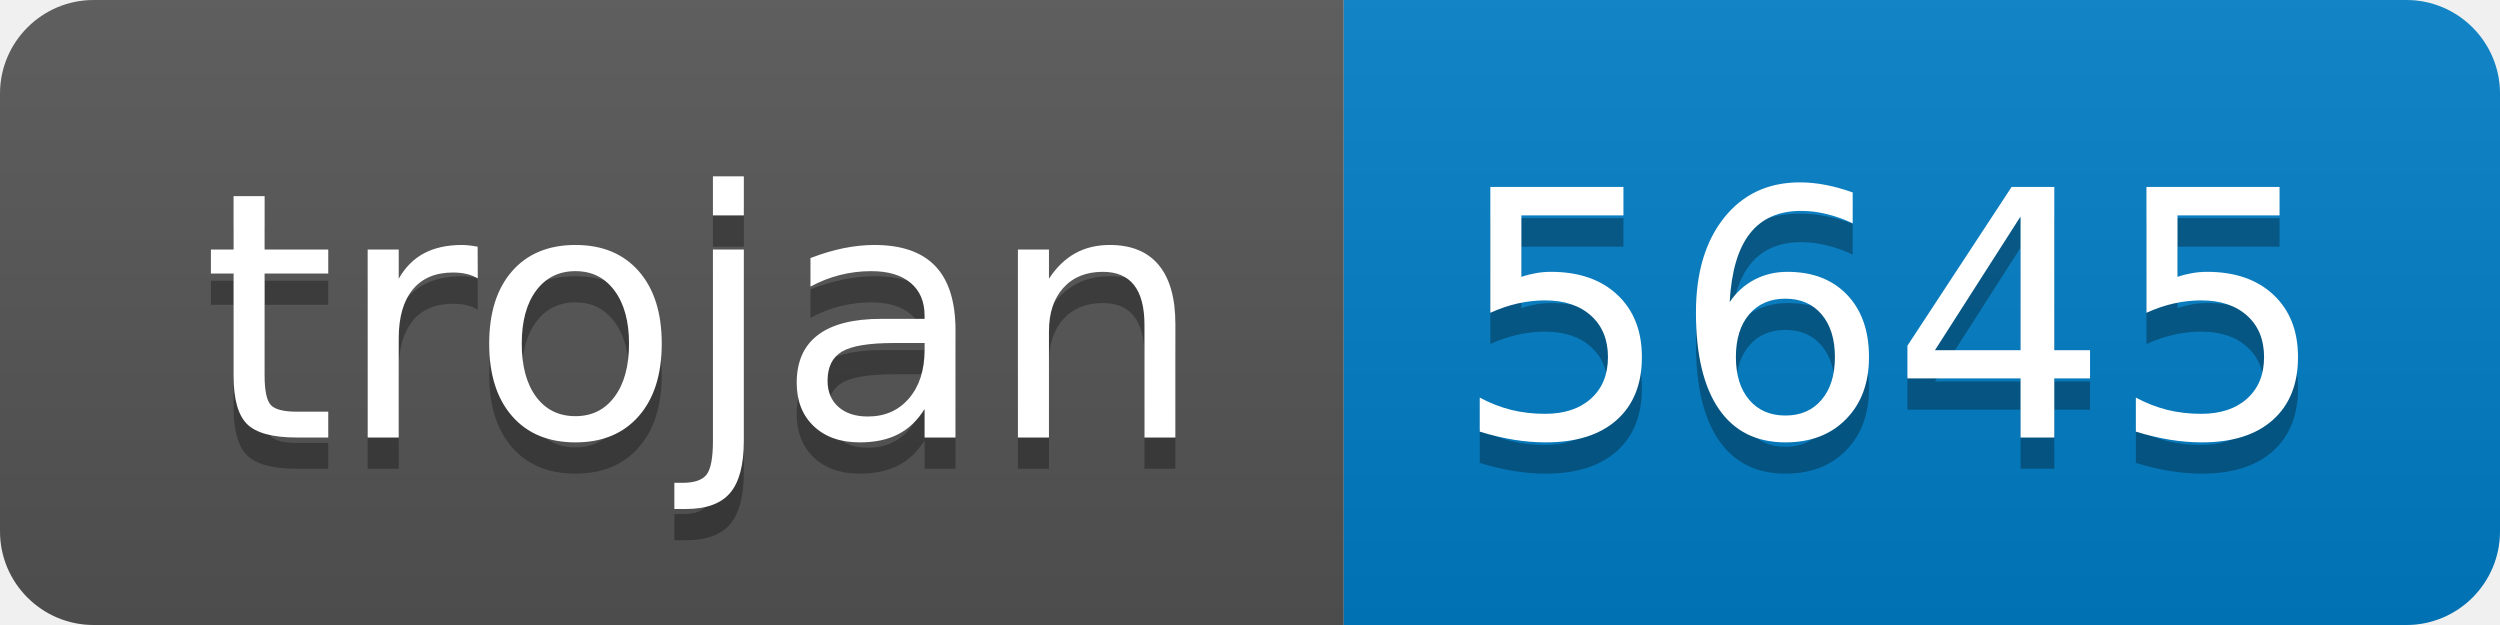
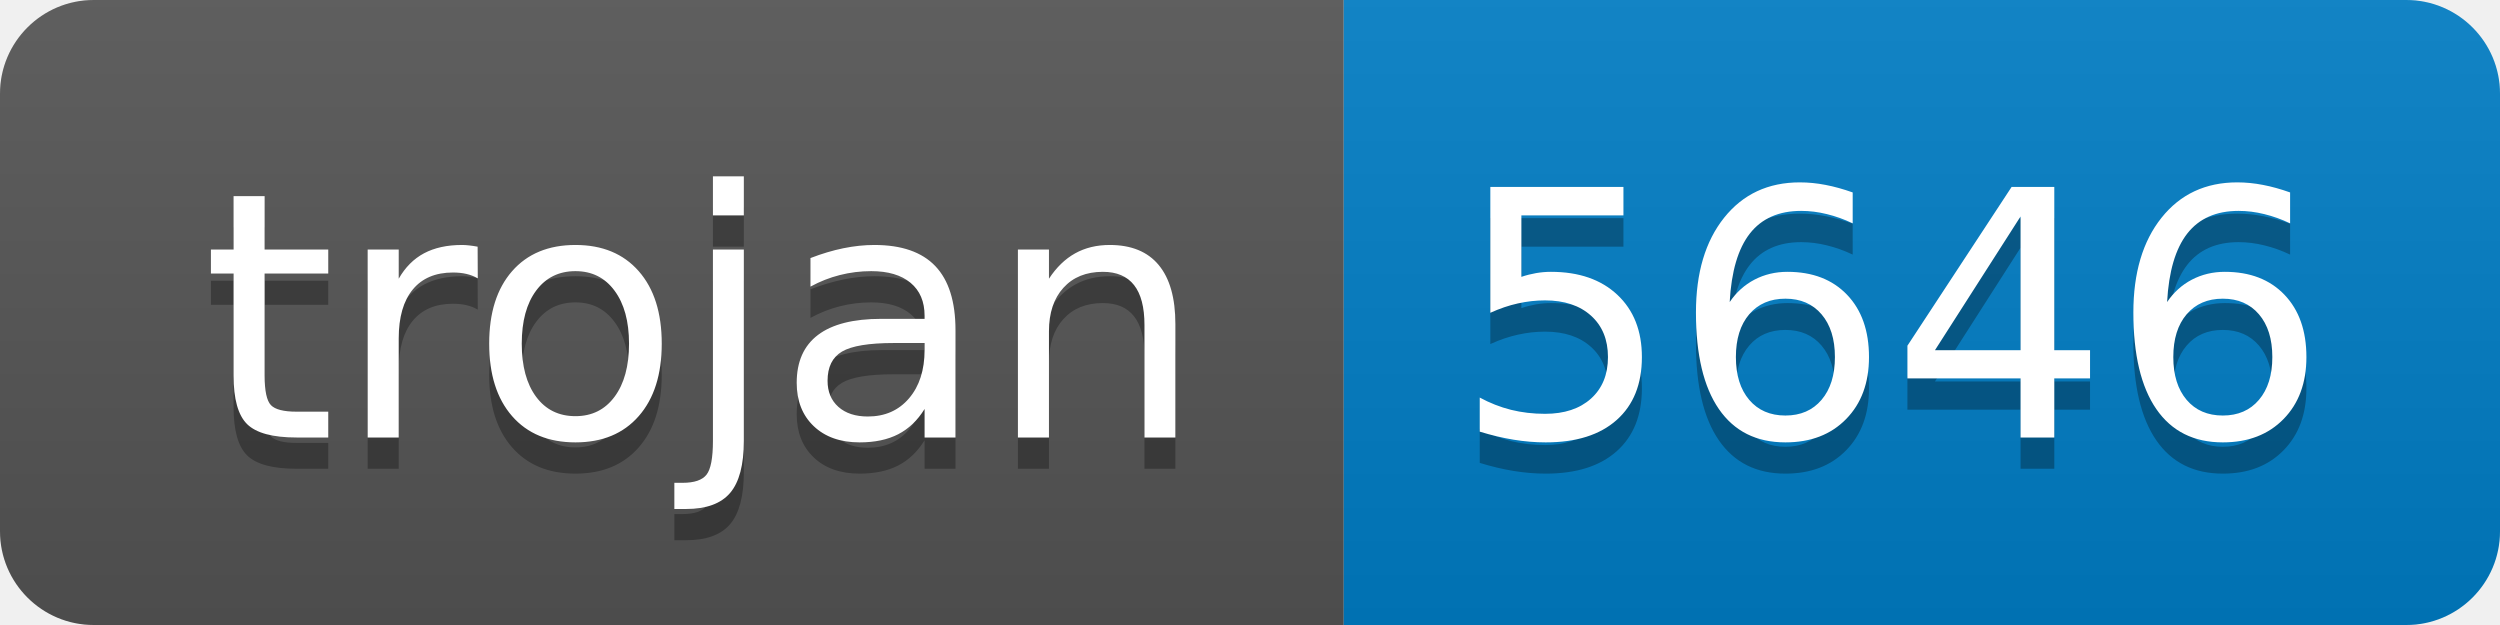
- <svg xmlns="http://www.w3.org/2000/svg" width="80" height="20" role="img" aria-label="trojan: 5645">
+ <svg xmlns="http://www.w3.org/2000/svg" width="80" height="20" role="img" aria-label="trojan: 5646">
  <linearGradient id="s" x2="0" y2="100%">
    <stop offset="0" stop-color="#bbb" stop-opacity=".1" />
    <stop offset="1" stop-opacity=".1" />
  </linearGradient>
  <clipPath id="r">
    <rect width="80" height="20" rx="3" fill="#fff" />
  </clipPath>
  <g clip-path="url(#r)">
    <rect width="43" height="20" fill="#555" />
    <rect x="43" width="37" height="20" fill="#007ec6" />
    <rect width="80" height="20" fill="url(#s)" />
  </g>
  <g fill="#fff" text-anchor="middle" font-family="Verdana,Geneva,DejaVu Sans,sans-serif" text-rendering="geometricPrecision" font-size="110">
    <text aria-hidden="true" x="225" y="150" fill="#010101" fill-opacity=".3" transform="scale(.1)" textLength="330">trojan</text>
    <text x="225" y="140" transform="scale(.1)" fill="#fff" textLength="330">trojan</text>
-     <text aria-hidden="true" x="605" y="150" fill="#010101" fill-opacity=".3" transform="scale(.1)" textLength="270">5645</text>
-     <text x="605" y="140" transform="scale(.1)" fill="#fff" textLength="270">5645</text>
+     <text aria-hidden="true" x="605" y="150" fill="#010101" fill-opacity=".3" transform="scale(.1)" textLength="270">5646</text>
+     <text x="605" y="140" transform="scale(.1)" fill="#fff" textLength="270">5646</text>
  </g>
</svg>
